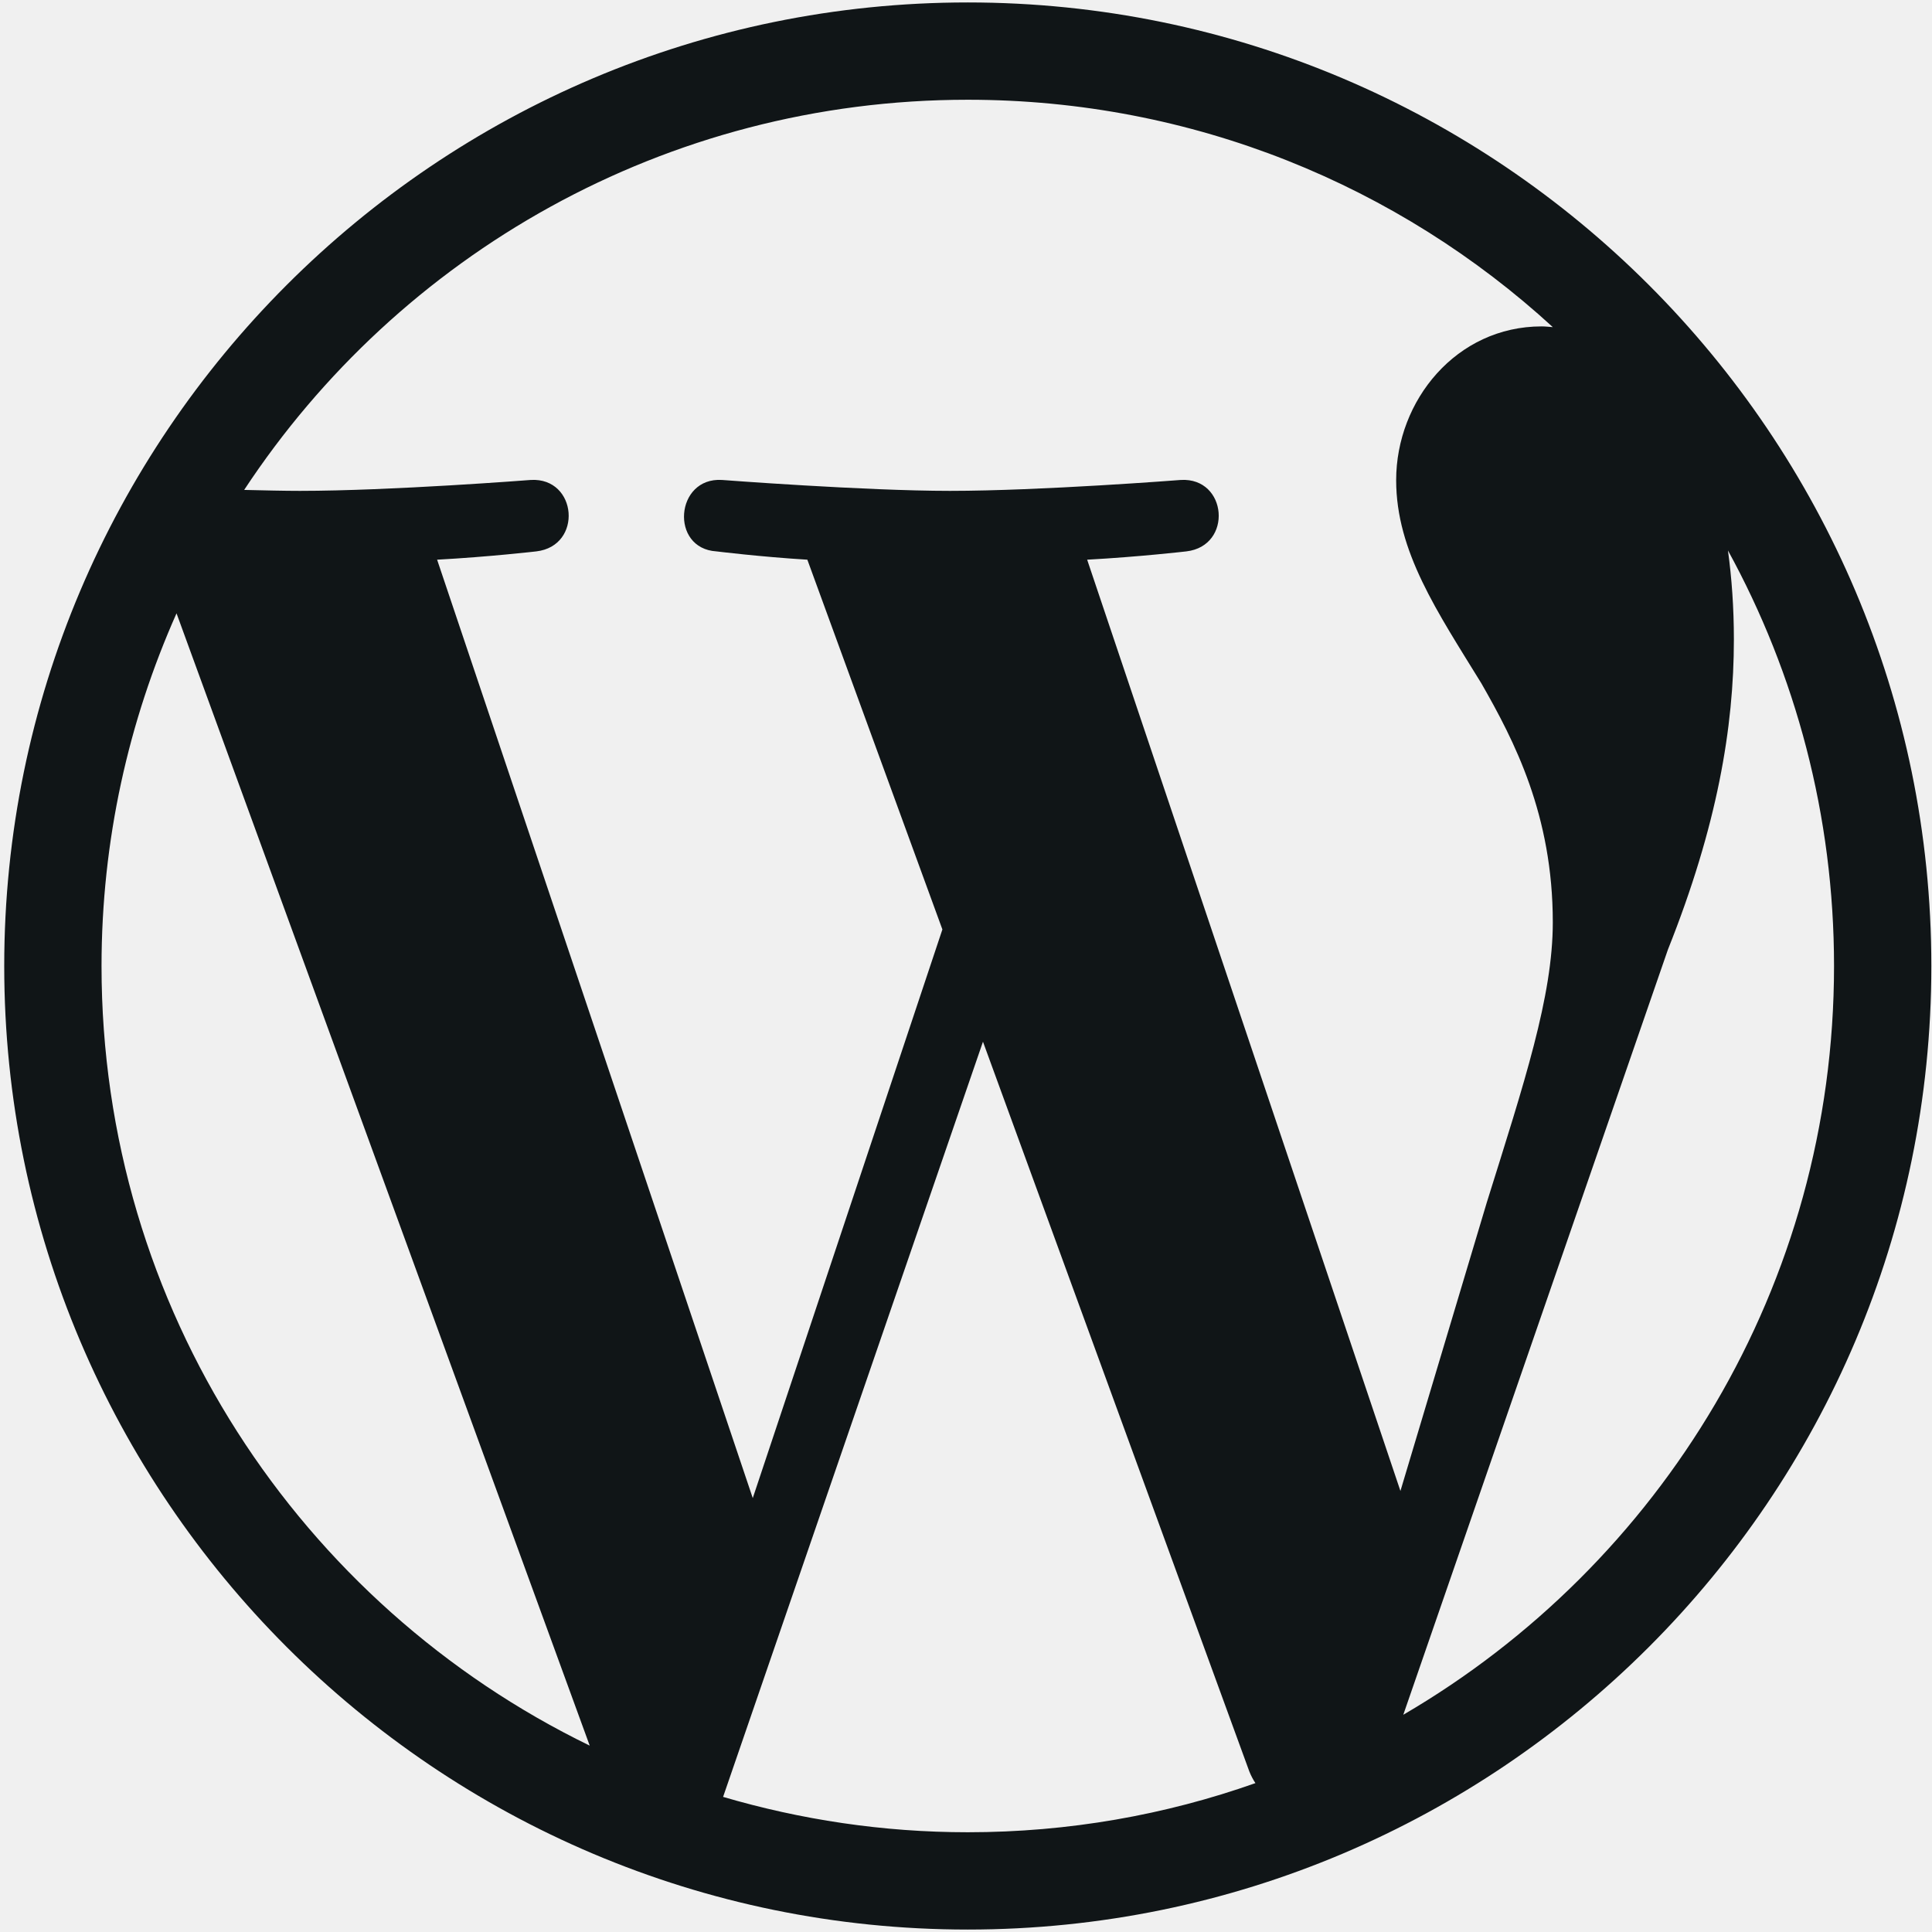
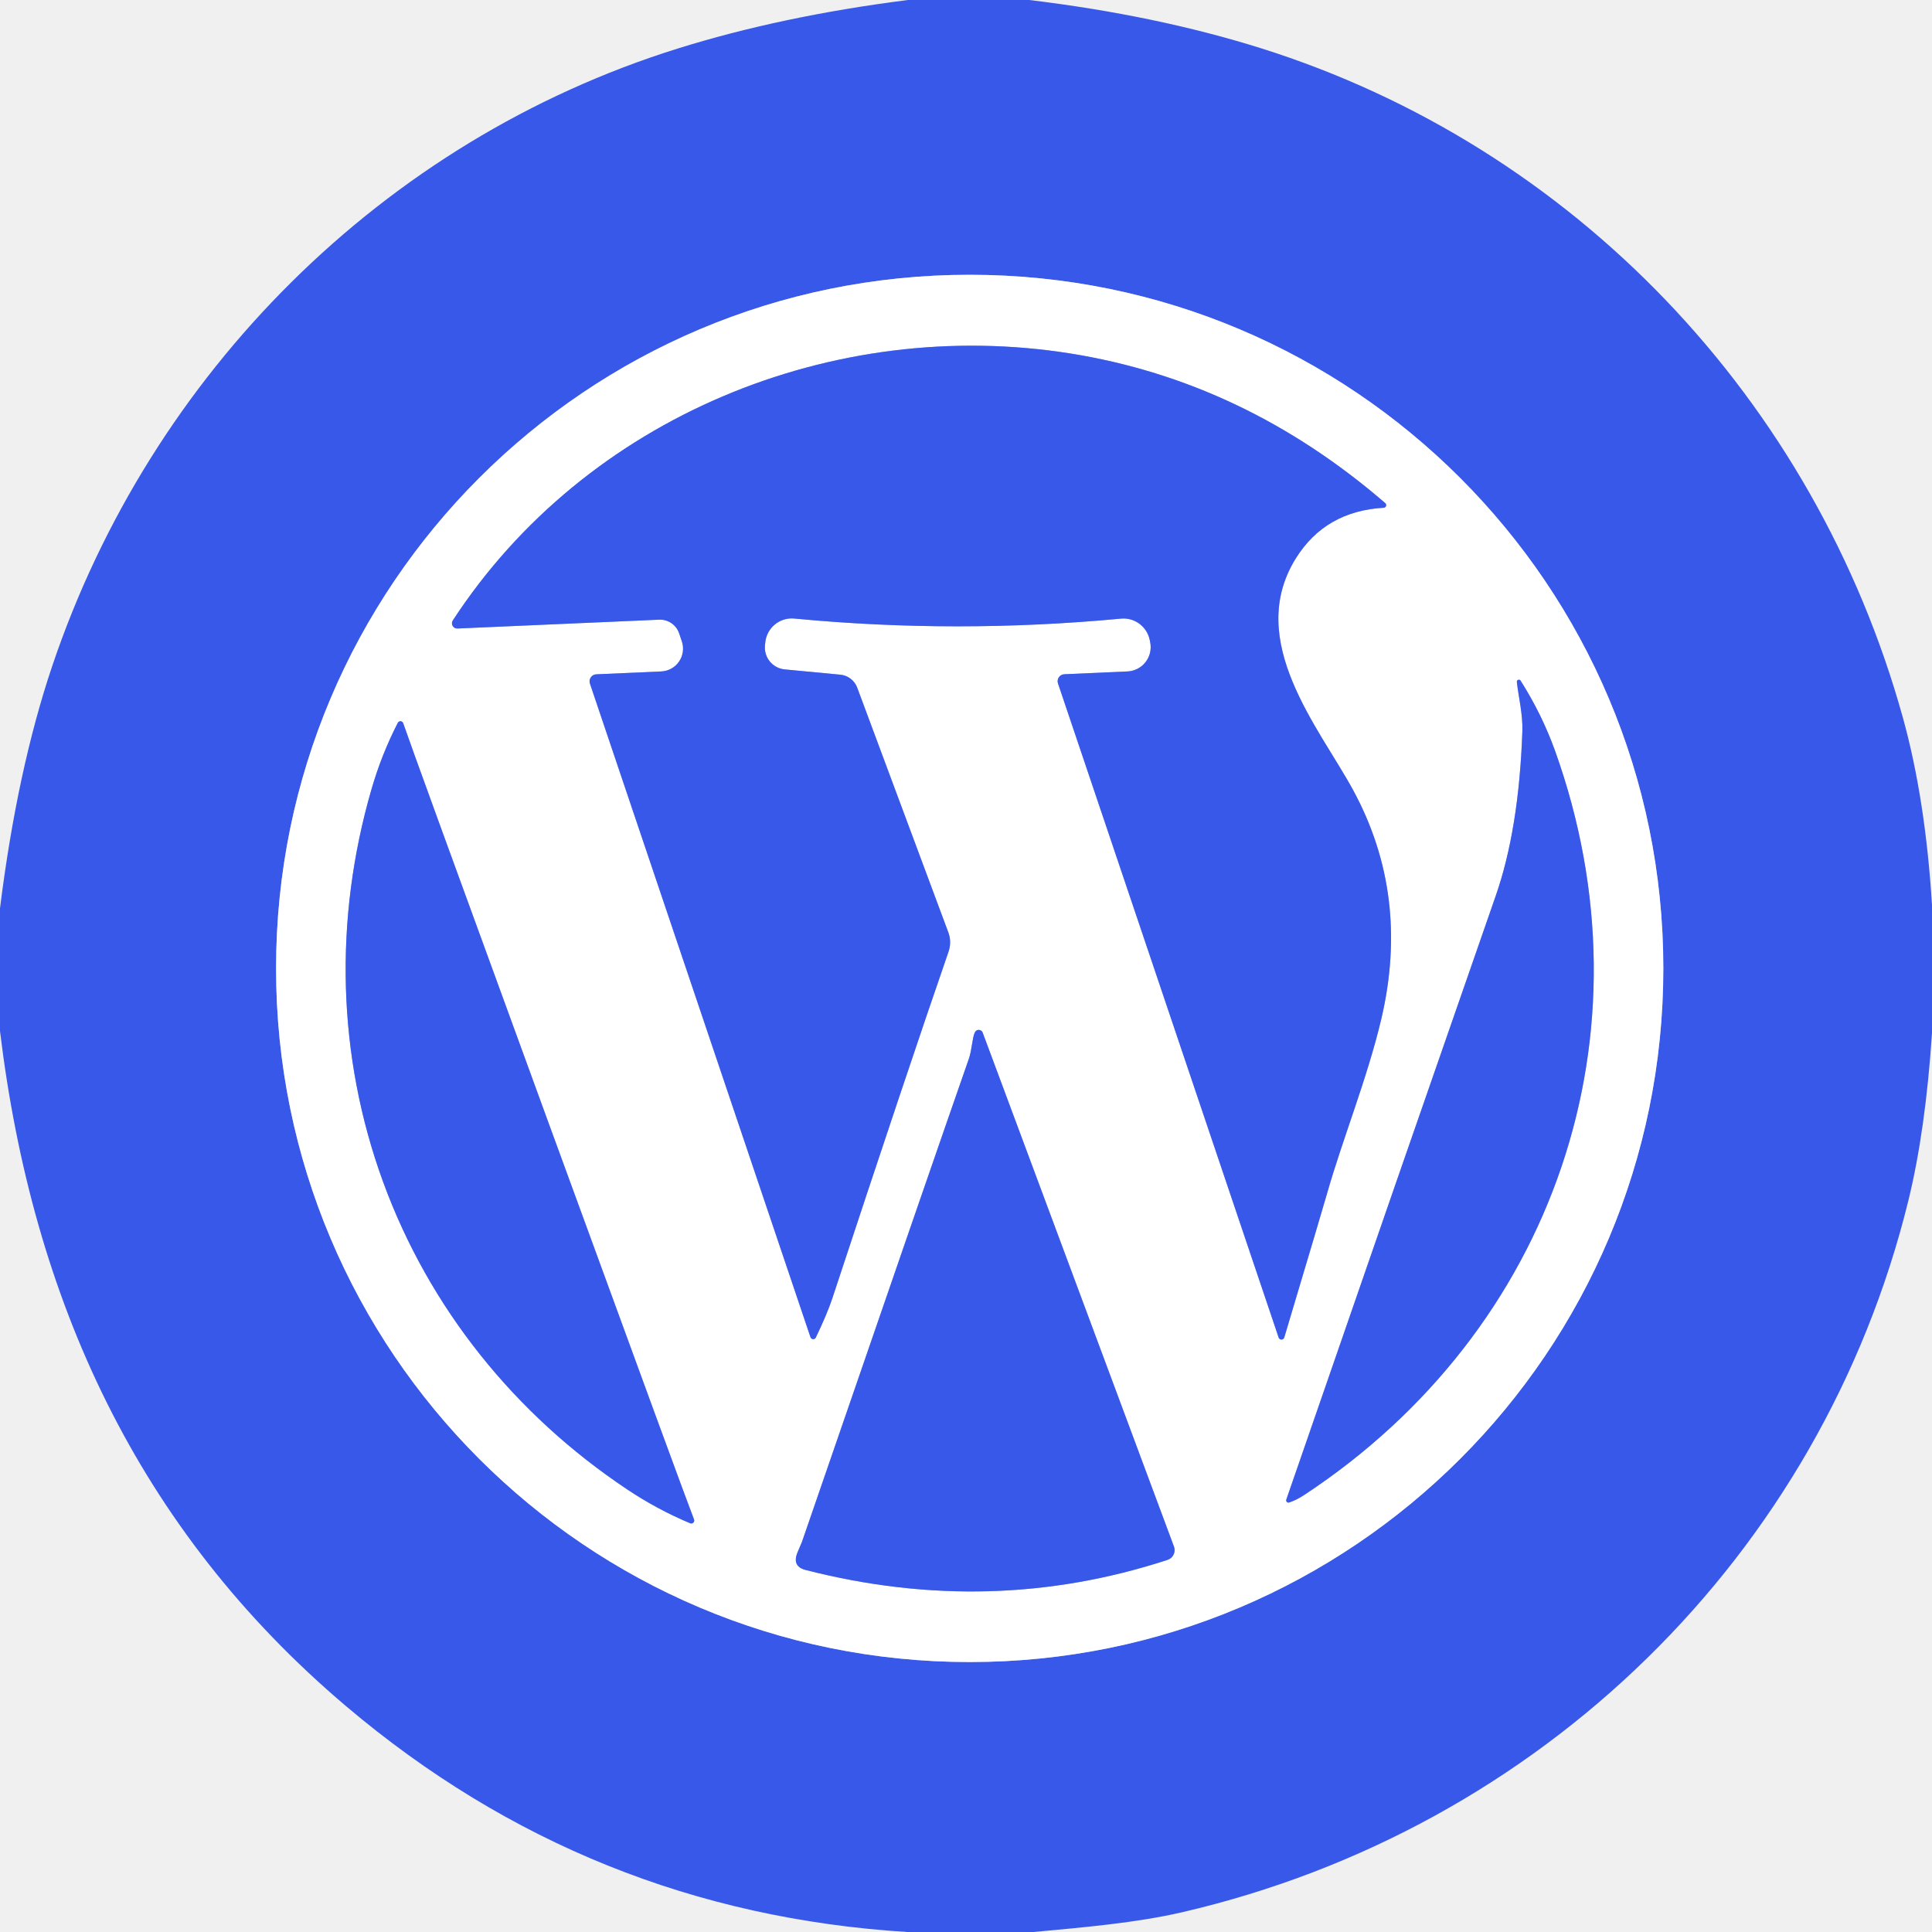
- <svg xmlns="http://www.w3.org/2000/svg" width="128" height="128" viewBox="0 0 403 402" fill="none">
-   <g clip-path="url(#clip0_1_829)">
-     <path d="M201.872 0.01C91.03 0.01 0.882 90.158 0.882 201C0.882 311.841 91.03 401.99 201.872 401.99C312.714 401.99 402.862 311.841 402.862 201C402.862 90.158 312.714 0.01 201.872 0.01ZM21.179 201C21.179 174.812 26.822 149.911 36.822 127.436L123.011 363.624C62.714 334.317 21.179 272.535 21.179 201ZM201.872 381.693C184.149 381.693 167.02 379.069 150.832 374.317L205.04 216.792L260.585 368.97C260.931 369.861 261.377 370.703 261.872 371.445C243.11 378.079 222.912 381.693 201.872 381.693ZM226.773 116.247C237.664 115.653 247.466 114.515 247.466 114.515C257.218 113.376 256.03 99.069 246.327 99.614C246.327 99.614 217.07 101.891 198.159 101.891C180.387 101.891 150.585 99.614 150.585 99.614C140.832 99.02 139.694 113.921 149.446 114.515C149.446 114.515 158.654 115.653 168.407 116.247L196.575 193.376L157.02 311.99L91.179 116.247C102.07 115.653 111.872 114.515 111.872 114.515C121.624 113.376 120.436 99.069 110.733 99.614C110.733 99.614 81.476 101.891 62.565 101.891C59.199 101.891 55.189 101.792 50.931 101.693C83.209 52.683 138.753 20.307 201.872 20.307C248.902 20.307 291.773 38.277 323.902 67.733C323.11 67.683 322.367 67.584 321.575 67.584C303.803 67.584 291.228 83.03 291.228 99.663C291.228 114.564 299.842 127.138 309.001 142.039C315.882 154.069 323.902 169.515 323.902 191.891C323.902 207.336 317.961 225.307 310.139 250.307L292.119 310.505L226.773 116.247ZM360.436 114.317C374.545 140.059 382.565 169.614 382.565 201C382.565 267.683 346.426 325.851 292.714 357.188L347.912 197.584C358.209 171.792 361.674 151.198 361.674 132.881C361.674 126.247 361.228 120.059 360.436 114.317Z" fill="#101517" />
+ <svg xmlns="http://www.w3.org/2000/svg" version="1.1" viewBox="0.00 0.00 256.00 256.00" width="128" height="128">
+   <g stroke-width="2.00" fill="none" stroke-linecap="butt">
+     <path stroke="#9cacf4" vector-effect="non-scaling-stroke" d="   M 220.40 128.32   A 91.91 91.91 0.0 0 0 128.49 36.41   A 91.91 91.91 0.0 0 0 36.58 128.32   A 91.91 91.91 0.0 0 0 128.49 220.23   A 91.91 91.91 0.0 0 0 220.40 128.32" />
+     <path stroke="#9cacf4" vector-effect="non-scaling-stroke" d="   M 170.17 177.23   Q 175.37 159.83 175.84 158.15   C 177.89 150.94 181.17 142.89 183.03 135.02   Q 186.87 118.65 179.30 104.70   C 174.85 96.49 164.88 84.90 171.72 73.96   Q 175.62 67.73 183.35 67.28   A 0.35 0.35 0.0 0 0 183.56 66.67   Q 164.85 50.52 141.84 46.84   C 110.51 41.84 77.65 55.18 60.00 82.21   A 0.69 0.69 0.0 0 0 60.61 83.28   L 87.35 82.11   A 2.68 2.67 -10.5 0 1 89.99 83.92   L 90.35 84.99   A 3.02 3.02 0.0 0 1 87.62 88.97   L 79.01 89.35   A 0.93 0.93 0.0 0 0 78.17 90.58   L 107.39 177.18   A 0.39 0.38 48.8 0 0 108.10 177.23   Q 109.61 174.08 110.28 172.06   Q 120.30 141.67 125.69 126.09   A 3.78 3.75 -46.0 0 0 125.66 123.55   L 113.59 91.13   A 2.67 2.66 82.6 0 0 111.35 89.40   L 103.98 88.70   A 2.91 2.90 -84.7 0 1 101.36 85.53   L 101.40 85.14   A 3.53 3.53 0.0 0 1 105.25 81.96   Q 126.78 84.02 148.54 81.97   A 3.55 3.55 0.0 0 1 152.33 84.73   L 152.41 85.12   A 3.22 3.22 0.0 0 1 149.39 88.97   L 141.03 89.34   A 0.93 0.92 -10.6 0 0 140.19 90.56   L 169.43 177.24   A 0.39 0.39 0.0 0 0 170.17 177.23" />
+     <path stroke="#9cacf4" vector-effect="non-scaling-stroke" d="   M 170.81 199.09   Q 171.77 198.78 172.83 198.08   C 205.90 176.30 219.50 136.96 206.04 99.45   Q 204.31 94.65 201.48 90.18   A 0.27 0.27 0.0 0 0 200.99 90.35   C 201.21 92.36 201.80 94.65 201.72 96.91   Q 201.27 109.88 198.19 118.71   Q 185.46 155.25 170.44 198.71   A 0.30 0.30 0.0 0 0 170.81 199.09" />
+     <path stroke="#9cacf4" vector-effect="non-scaling-stroke" d="   M 50.76 156.60   C 56.86 173.30 68.20 187.42 83.13 197.37   Q 87.10 200.02 91.45 201.84   A 0.39 0.39 0.0 0 0 91.96 201.33   Q 90.97 198.85 72.62 148.61   Q 54.27 98.38 53.43 95.84   A 0.39 0.39 0.0 0 0 52.71 95.78   Q 50.56 99.97 49.23 104.56   C 44.23 121.79 44.66 139.89 50.76 156.60" />
+     <path stroke="#9cacf4" vector-effect="non-scaling-stroke" d="   M 129.16 136.83   C 128.84 137.46 128.78 139.14 128.38 140.29   Q 123.48 154.32 106.26 204.32   Q 106.23 204.41 105.70 205.64   Q 104.88 207.55 106.75 208.03   Q 131.34 214.33 154.71 206.69   A 1.35 1.35 0.0 0 0 155.56 204.94   L 130.21 136.83   A 0.56 0.56 0.0 0 0 129.16 136.83" />
  </g>
-   <defs>
-     <clipPath id="clip0_1_829">
-       <rect width="402" height="402" fill="white" transform="translate(0.87207)" />
-     </clipPath>
-   </defs>
+   <path fill="#3858e9" d="   M 136.38 0.00   Q 153.20 2.03 167.11 6.40   C 208.54 19.44 240.46 52.94 252.15 95.12   Q 255.13 105.88 256.00 119.93   L 256.00 136.88   Q 255.15 149.75 252.88 159.04   C 241.35 206.07 204.14 242.37 156.65 253.38   C 150.51 254.80 143.52 255.39 136.95 256.00   L 120.20 256.00   Q 78.09 253.37 45.87 226.09   C 18.14 202.61 4.29 172.07 0.00 136.62   L 0.00 120.36   Q 2.29 101.99 6.93 88.22   C 19.99 49.47 50.79 18.64 89.74 6.45   Q 103.54 2.13 120.30 0.00   L 136.38 0.00   Z   M 220.40 128.32   A 91.91 91.91 0.0 0 0 128.49 36.41   A 91.91 91.91 0.0 0 0 36.58 128.32   A 91.91 91.91 0.0 0 0 128.49 220.23   A 91.91 91.91 0.0 0 0 220.40 128.32   Z" />
+   <path fill="#ffffff" d="   M 220.40 128.32   A 91.91 91.91 0.0 0 1 128.49 220.23   A 91.91 91.91 0.0 0 1 36.58 128.32   A 91.91 91.91 0.0 0 1 128.49 36.41   A 91.91 91.91 0.0 0 1 220.40 128.32   Z   M 170.17 177.23   Q 175.37 159.83 175.84 158.15   C 177.89 150.94 181.17 142.89 183.03 135.02   Q 186.87 118.65 179.30 104.70   C 174.85 96.49 164.88 84.90 171.72 73.96   Q 175.62 67.73 183.35 67.28   A 0.35 0.35 0.0 0 0 183.56 66.67   Q 164.85 50.52 141.84 46.84   C 110.51 41.84 77.65 55.18 60.00 82.21   A 0.69 0.69 0.0 0 0 60.61 83.28   L 87.35 82.11   A 2.68 2.67 -10.5 0 1 89.99 83.92   L 90.35 84.99   A 3.02 3.02 0.0 0 1 87.62 88.97   L 79.01 89.35   A 0.93 0.93 0.0 0 0 78.17 90.58   L 107.39 177.18   A 0.39 0.38 48.8 0 0 108.10 177.23   Q 109.61 174.08 110.28 172.06   Q 120.30 141.67 125.69 126.09   A 3.78 3.75 -46.0 0 0 125.66 123.55   L 113.59 91.13   A 2.67 2.66 82.6 0 0 111.35 89.40   L 103.98 88.70   A 2.91 2.90 -84.7 0 1 101.36 85.53   L 101.40 85.14   A 3.53 3.53 0.0 0 1 105.25 81.96   Q 126.78 84.02 148.54 81.97   A 3.55 3.55 0.0 0 1 152.33 84.73   L 152.41 85.12   A 3.22 3.22 0.0 0 1 149.39 88.97   L 141.03 89.34   A 0.93 0.92 -10.6 0 0 140.19 90.56   L 169.43 177.24   A 0.39 0.39 0.0 0 0 170.17 177.23   Z   M 170.81 199.09   Q 171.77 198.78 172.83 198.08   C 205.90 176.30 219.50 136.96 206.04 99.45   Q 204.31 94.65 201.48 90.18   A 0.27 0.27 0.0 0 0 200.99 90.35   C 201.21 92.36 201.80 94.65 201.72 96.91   Q 201.27 109.88 198.19 118.71   Q 185.46 155.25 170.44 198.71   A 0.30 0.30 0.0 0 0 170.81 199.09   Z   M 50.76 156.60   C 56.86 173.30 68.20 187.42 83.13 197.37   Q 87.10 200.02 91.45 201.84   A 0.39 0.39 0.0 0 0 91.96 201.33   Q 90.97 198.85 72.62 148.61   Q 54.27 98.38 53.43 95.84   A 0.39 0.39 0.0 0 0 52.71 95.78   Q 50.56 99.97 49.23 104.56   C 44.23 121.79 44.66 139.89 50.76 156.60   Z   M 129.16 136.83   C 128.84 137.46 128.78 139.14 128.38 140.29   Q 123.48 154.32 106.26 204.32   Q 106.23 204.41 105.70 205.64   Q 104.88 207.55 106.75 208.03   Q 131.34 214.33 154.71 206.69   A 1.35 1.35 0.0 0 0 155.56 204.94   L 130.21 136.83   A 0.56 0.56 0.0 0 0 129.16 136.83   Z" />
+   <path fill="#3858e9" d="   M 170.17 177.23   A 0.39 0.39 0.0 0 1 169.43 177.24   L 140.19 90.56   A 0.93 0.92 -10.6 0 1 141.03 89.34   L 149.39 88.97   A 3.22 3.22 0.0 0 0 152.41 85.12   L 152.33 84.73   A 3.55 3.55 0.0 0 0 148.54 81.97   Q 126.78 84.02 105.25 81.96   A 3.53 3.53 0.0 0 0 101.40 85.14   L 101.36 85.53   A 2.91 2.90 -84.7 0 0 103.98 88.70   L 111.35 89.40   A 2.67 2.66 82.6 0 1 113.59 91.13   L 125.66 123.55   A 3.78 3.75 -46.0 0 1 125.69 126.09   Q 120.30 141.67 110.28 172.06   Q 109.61 174.08 108.10 177.23   A 0.39 0.38 48.8 0 1 107.39 177.18   L 78.17 90.58   A 0.93 0.93 0.0 0 1 79.01 89.35   L 87.62 88.97   A 3.02 3.02 0.0 0 0 90.35 84.99   L 89.99 83.92   A 2.68 2.67 -10.5 0 0 87.35 82.11   L 60.61 83.28   A 0.69 0.69 0.0 0 1 60.00 82.21   C 77.65 55.18 110.51 41.84 141.84 46.84   Q 164.85 50.52 183.56 66.67   A 0.35 0.35 0.0 0 1 183.35 67.28   Q 175.62 67.73 171.72 73.96   C 164.88 84.90 174.85 96.49 179.30 104.70   Q 186.87 118.65 183.03 135.02   C 181.17 142.89 177.89 150.94 175.84 158.15   Q 175.37 159.83 170.17 177.23   Z" />
+   <path fill="#3858e9" d="   M 170.81 199.09   A 0.30 0.30 0.0 0 1 170.44 198.71   Q 185.46 155.25 198.19 118.71   Q 201.27 109.88 201.72 96.91   C 201.80 94.65 201.21 92.36 200.99 90.35   A 0.27 0.27 0.0 0 1 201.48 90.18   Q 204.31 94.65 206.04 99.45   C 219.50 136.96 205.90 176.30 172.83 198.08   Q 171.77 198.78 170.81 199.09   Z" />
+   <path fill="#3858e9" d="   M 72.62 148.61   Q 90.97 198.85 91.96 201.33   A 0.39 0.39 0.0 0 1 91.45 201.84   Q 87.10 200.02 83.13 197.37   C 68.20 187.42 56.86 173.30 50.76 156.60   C 44.66 139.89 44.23 121.79 49.23 104.56   Q 50.56 99.97 52.71 95.78   A 0.39 0.39 0.0 0 1 53.43 95.84   Q 54.27 98.38 72.62 148.61   Z" />
+   <path fill="#3858e9" d="   M 129.16 136.83   A 0.56 0.56 0.0 0 1 130.21 136.83   L 155.56 204.94   A 1.35 1.35 0.0 0 1 154.71 206.69   Q 131.34 214.33 106.75 208.03   Q 104.88 207.55 105.70 205.64   Q 106.23 204.41 106.26 204.32   Q 123.48 154.32 128.38 140.29   C 128.78 139.14 128.84 137.46 129.16 136.83   Z" />
</svg>
